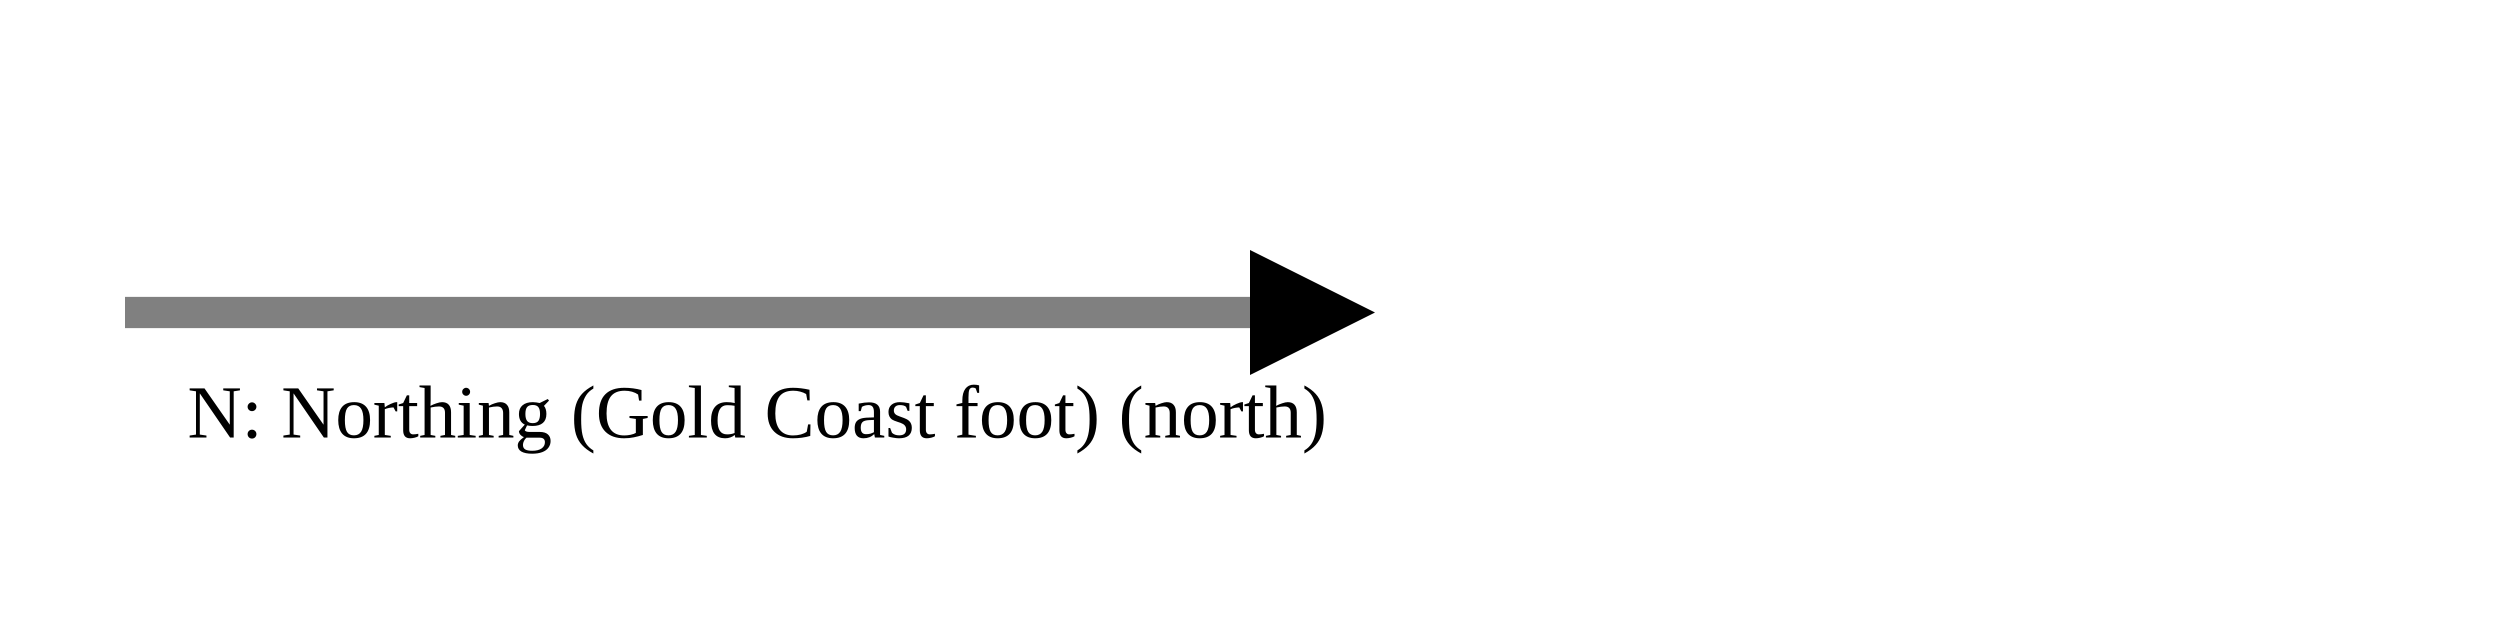
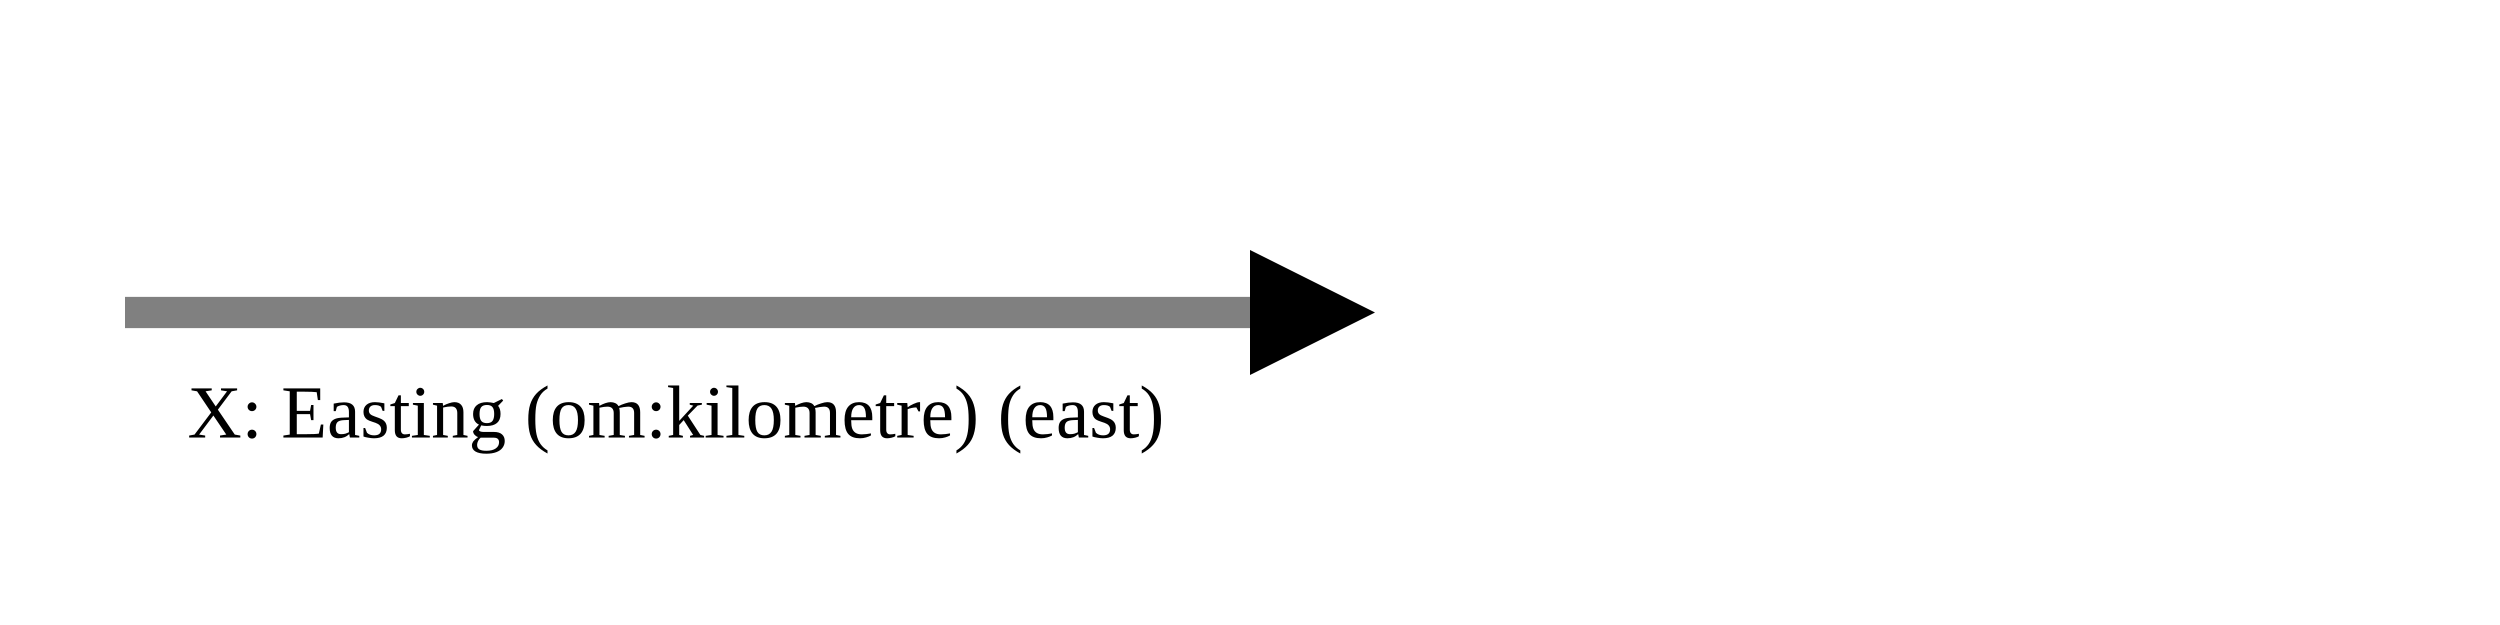
<svg xmlns="http://www.w3.org/2000/svg" version="1.1" width="400" height="100" viewbox="0 0 275 100">
  <defs>
    <marker id="arrowhead" markerWidth="10" markerHeight="7" refX="0" refY="2" orient="auto">
      <polygon points="0 0, 4 2, 0 4" />
    </marker>
  </defs>
  <line x1="20" y1="50" x2="200" y2="50" stroke="gray" stroke-width="5" marker-end="url(#arrowhead)" />
-   <text x="30" y="70" class="small">N: Northing (Gold Coast foot) (north)</text>
+   <text x="30" y="70" class="small">X: Easting (om:kilometre) (east)</text>
</svg>
